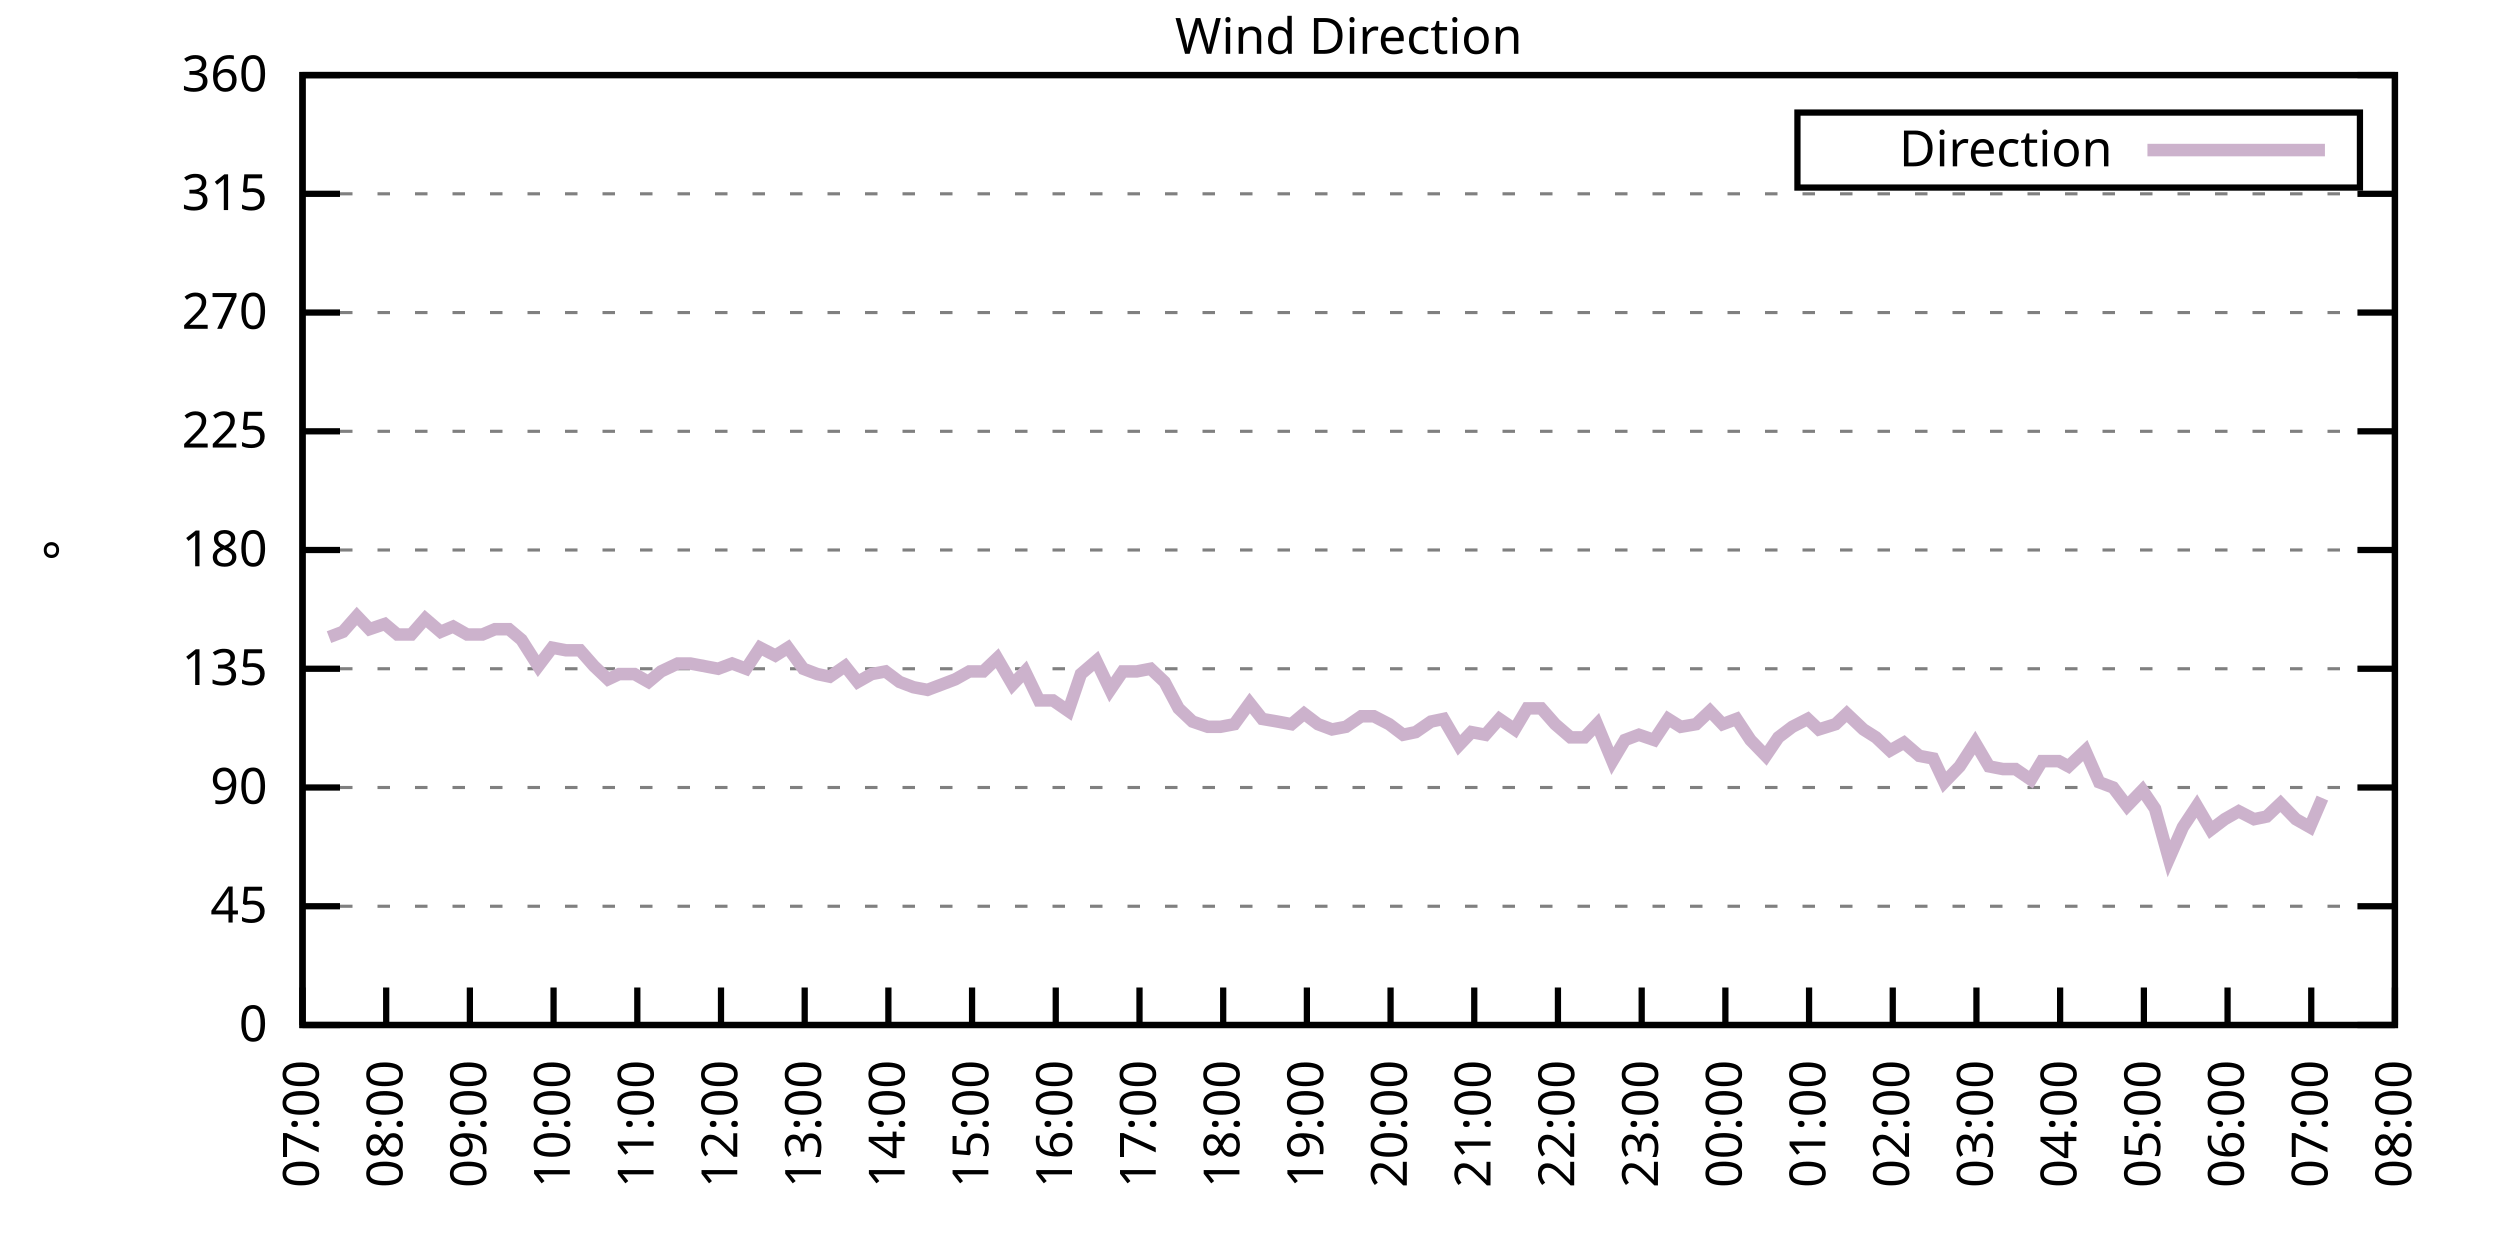
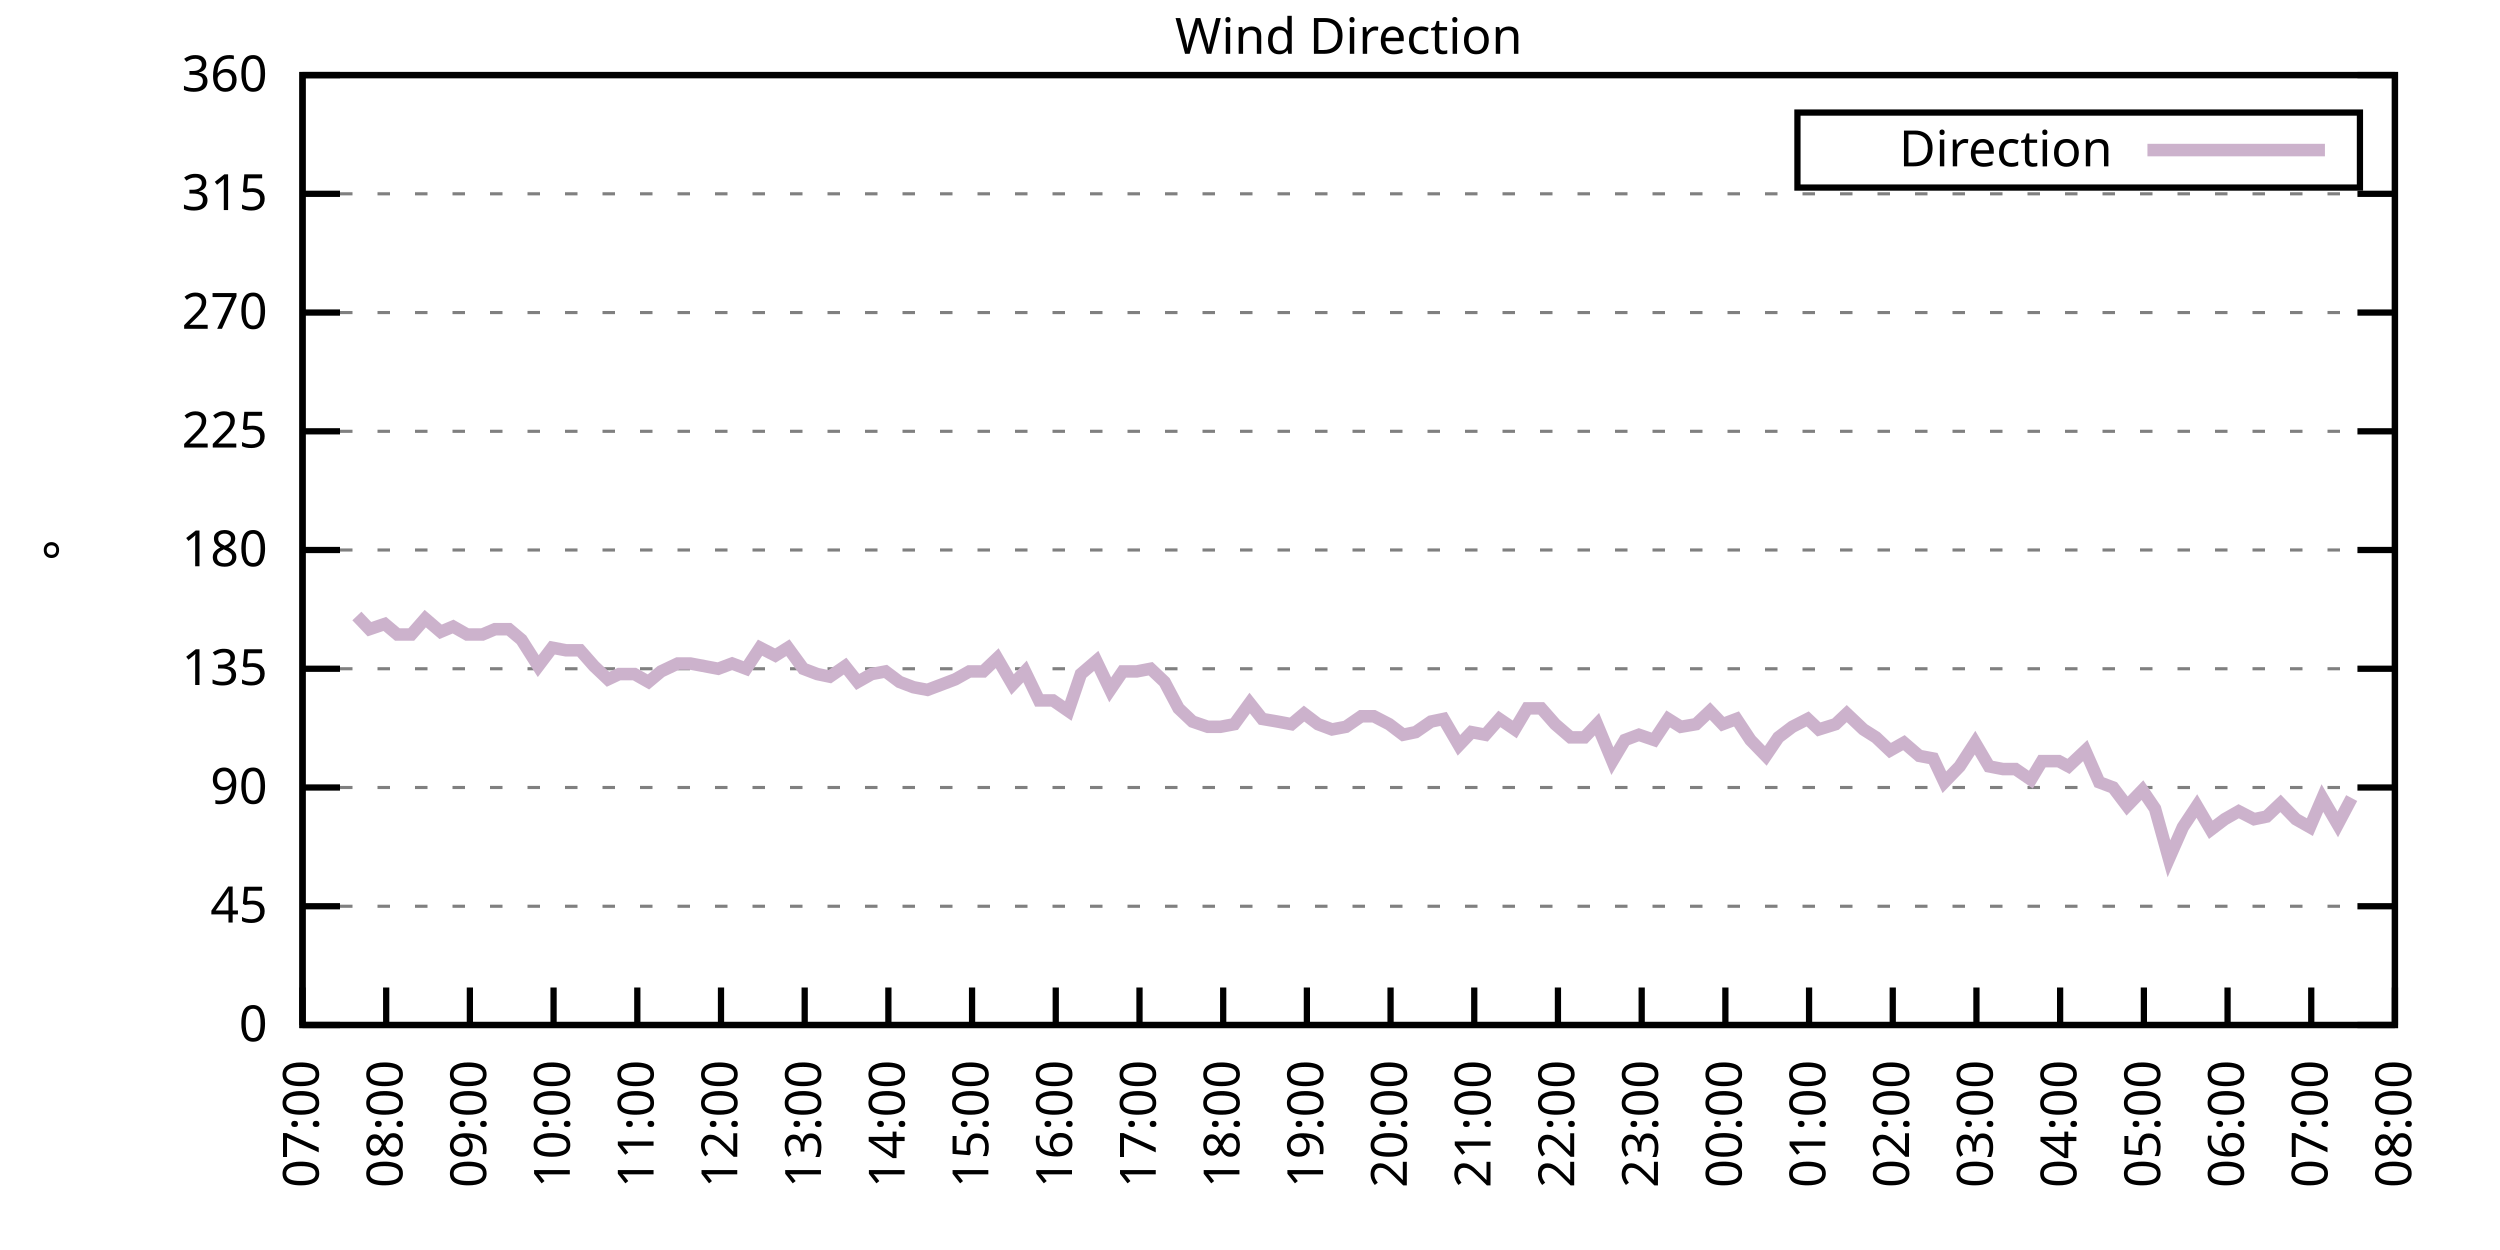
<svg xmlns="http://www.w3.org/2000/svg" xmlns:xlink="http://www.w3.org/1999/xlink" width="400" height="200" viewBox="0 0 400 200">
  <g id="gnuplot_canvas">
    <rect x="0" y="0" width="400" height="200" fill="none" />
    <defs>
      <circle id="gpDot" r="0.5" stroke-width="0.5" stroke="currentColor" />
      <path id="gpPt0" stroke-width="0.333" stroke="currentColor" d="M-1,0 h2 M0,-1 v2" />
      <path id="gpPt1" stroke-width="0.333" stroke="currentColor" d="M-1,-1 L1,1 M1,-1 L-1,1" />
      <path id="gpPt2" stroke-width="0.333" stroke="currentColor" d="M-1,0 L1,0 M0,-1 L0,1 M-1,-1 L1,1 M-1,1 L1,-1" />
      <rect id="gpPt3" stroke-width="0.333" stroke="currentColor" x="-1" y="-1" width="2" height="2" />
      <rect id="gpPt4" stroke-width="0.333" stroke="currentColor" fill="currentColor" x="-1" y="-1" width="2" height="2" />
      <circle id="gpPt5" stroke-width="0.333" stroke="currentColor" cx="0" cy="0" r="1" />
      <use xlink:href="#gpPt5" id="gpPt6" fill="currentColor" stroke="none" />
      <path id="gpPt7" stroke-width="0.333" stroke="currentColor" d="M0,-1.33 L-1.33,0.67 L1.33,0.67 z" />
      <use xlink:href="#gpPt7" id="gpPt8" fill="currentColor" stroke="none" />
      <use xlink:href="#gpPt7" id="gpPt9" stroke="currentColor" transform="rotate(180)" />
      <use xlink:href="#gpPt9" id="gpPt10" fill="currentColor" stroke="none" />
      <use xlink:href="#gpPt3" id="gpPt11" stroke="currentColor" transform="rotate(45)" />
      <use xlink:href="#gpPt11" id="gpPt12" fill="currentColor" stroke="none" />
      <path id="gpPt13" stroke-width="0.333" stroke="currentColor" d="M0,1.330 L1.265,0.411 L0.782,-1.067 L-0.782,-1.076 L-1.265,0.411 z" />
      <use xlink:href="#gpPt13" id="gpPt14" fill="currentColor" stroke="none" />
      <filter id="textbox" filterUnits="objectBoundingBox" x="0" y="0" height="1" width="1">
        <feFlood flood-color="white" flood-opacity="1" result="bgnd" />
        <feComposite in="SourceGraphic" in2="bgnd" operator="atop" />
      </filter>
      <filter id="greybox" filterUnits="objectBoundingBox" x="0" y="0" height="1" width="1">
        <feFlood flood-color="lightgrey" flood-opacity="1" result="grey" />
        <feComposite in="SourceGraphic" in2="grey" operator="atop" />
      </filter>
    </defs>
    <g fill="none" color="white" stroke="currentColor" stroke-width="1.00" stroke-linecap="butt" stroke-linejoin="miter">
</g>
    <g fill="none" color="black" stroke="currentColor" stroke-width="1.00" stroke-linecap="butt" stroke-linejoin="miter">
      <g stroke="none" shape-rendering="crispEdges">
        <polygon fill="rgb(255, 255, 255)" points="48.40,164.00 383.18,164.00 383.18,12.02 48.40,12.02 " />
      </g>
    </g>
    <g fill="none" color="black" stroke="currentColor" stroke-width="1.00" stroke-linecap="butt" stroke-linejoin="miter">
</g>
    <g fill="none" color="black" stroke="black" stroke-width="0.50" stroke-linecap="butt" stroke-linejoin="miter">
</g>
    <g fill="none" color="gray" stroke="currentColor" stroke-width="0.50" stroke-linecap="butt" stroke-linejoin="miter">
      <path stroke="gray" stroke-dasharray="2,4" class="gridline" d="M48.40,164.00 L383.19,164.00  " />
    </g>
    <g fill="none" color="gray" stroke="gray" stroke-width="1.00" stroke-linecap="butt" stroke-linejoin="miter">
</g>
    <g fill="none" color="black" stroke="currentColor" stroke-width="1.00" stroke-linecap="butt" stroke-linejoin="miter">
      <path stroke="black" d="M48.40,164.00 L54.40,164.00 M383.19,164.00 L377.19,164.00  " />
      <g transform="translate(42.80,166.60)" stroke="none" fill="black" font-family="Sans" font-size="8.00" text-anchor="end">
        <text>
          <tspan font-family="Sans"> 0</tspan>
        </text>
      </g>
    </g>
    <g fill="none" color="black" stroke="currentColor" stroke-width="1.00" stroke-linecap="butt" stroke-linejoin="miter">
</g>
    <g fill="none" color="black" stroke="black" stroke-width="0.50" stroke-linecap="butt" stroke-linejoin="miter">
</g>
    <g fill="none" color="gray" stroke="currentColor" stroke-width="0.50" stroke-linecap="butt" stroke-linejoin="miter">
      <path stroke="gray" stroke-dasharray="2,4" class="gridline" d="M48.40,145.00 L383.19,145.00  " />
    </g>
    <g fill="none" color="gray" stroke="gray" stroke-width="1.00" stroke-linecap="butt" stroke-linejoin="miter">
</g>
    <g fill="none" color="black" stroke="currentColor" stroke-width="1.00" stroke-linecap="butt" stroke-linejoin="miter">
      <path stroke="black" d="M48.40,145.00 L54.40,145.00 M383.19,145.00 L377.19,145.00  " />
      <g transform="translate(42.80,147.60)" stroke="none" fill="black" font-family="Sans" font-size="8.00" text-anchor="end">
        <text>
          <tspan font-family="Sans"> 45</tspan>
        </text>
      </g>
    </g>
    <g fill="none" color="black" stroke="currentColor" stroke-width="1.00" stroke-linecap="butt" stroke-linejoin="miter">
</g>
    <g fill="none" color="black" stroke="black" stroke-width="0.50" stroke-linecap="butt" stroke-linejoin="miter">
</g>
    <g fill="none" color="gray" stroke="currentColor" stroke-width="0.50" stroke-linecap="butt" stroke-linejoin="miter">
      <path stroke="gray" stroke-dasharray="2,4" class="gridline" d="M48.40,126.00 L383.19,126.00  " />
    </g>
    <g fill="none" color="gray" stroke="gray" stroke-width="1.00" stroke-linecap="butt" stroke-linejoin="miter">
</g>
    <g fill="none" color="black" stroke="currentColor" stroke-width="1.00" stroke-linecap="butt" stroke-linejoin="miter">
      <path stroke="black" d="M48.40,126.00 L54.40,126.00 M383.19,126.00 L377.19,126.00  " />
      <g transform="translate(42.80,128.60)" stroke="none" fill="black" font-family="Sans" font-size="8.00" text-anchor="end">
        <text>
          <tspan font-family="Sans"> 90</tspan>
        </text>
      </g>
    </g>
    <g fill="none" color="black" stroke="currentColor" stroke-width="1.00" stroke-linecap="butt" stroke-linejoin="miter">
</g>
    <g fill="none" color="black" stroke="black" stroke-width="0.50" stroke-linecap="butt" stroke-linejoin="miter">
</g>
    <g fill="none" color="gray" stroke="currentColor" stroke-width="0.50" stroke-linecap="butt" stroke-linejoin="miter">
      <path stroke="gray" stroke-dasharray="2,4" class="gridline" d="M48.40,107.00 L383.19,107.00  " />
    </g>
    <g fill="none" color="gray" stroke="gray" stroke-width="1.00" stroke-linecap="butt" stroke-linejoin="miter">
</g>
    <g fill="none" color="black" stroke="currentColor" stroke-width="1.00" stroke-linecap="butt" stroke-linejoin="miter">
      <path stroke="black" d="M48.40,107.00 L54.40,107.00 M383.19,107.00 L377.19,107.00  " />
      <g transform="translate(42.80,109.60)" stroke="none" fill="black" font-family="Sans" font-size="8.00" text-anchor="end">
        <text>
          <tspan font-family="Sans"> 135</tspan>
        </text>
      </g>
    </g>
    <g fill="none" color="black" stroke="currentColor" stroke-width="1.00" stroke-linecap="butt" stroke-linejoin="miter">
</g>
    <g fill="none" color="black" stroke="black" stroke-width="0.50" stroke-linecap="butt" stroke-linejoin="miter">
</g>
    <g fill="none" color="gray" stroke="currentColor" stroke-width="0.50" stroke-linecap="butt" stroke-linejoin="miter">
      <path stroke="gray" stroke-dasharray="2,4" class="gridline" d="M48.40,88.00 L383.19,88.00  " />
    </g>
    <g fill="none" color="gray" stroke="gray" stroke-width="1.00" stroke-linecap="butt" stroke-linejoin="miter">
</g>
    <g fill="none" color="black" stroke="currentColor" stroke-width="1.00" stroke-linecap="butt" stroke-linejoin="miter">
      <path stroke="black" d="M48.40,88.00 L54.40,88.00 M383.19,88.00 L377.19,88.00  " />
      <g transform="translate(42.80,90.60)" stroke="none" fill="black" font-family="Sans" font-size="8.00" text-anchor="end">
        <text>
          <tspan font-family="Sans"> 180</tspan>
        </text>
      </g>
    </g>
    <g fill="none" color="black" stroke="currentColor" stroke-width="1.00" stroke-linecap="butt" stroke-linejoin="miter">
</g>
    <g fill="none" color="black" stroke="black" stroke-width="0.50" stroke-linecap="butt" stroke-linejoin="miter">
</g>
    <g fill="none" color="gray" stroke="currentColor" stroke-width="0.50" stroke-linecap="butt" stroke-linejoin="miter">
      <path stroke="gray" stroke-dasharray="2,4" class="gridline" d="M48.40,69.01 L383.19,69.01  " />
    </g>
    <g fill="none" color="gray" stroke="gray" stroke-width="1.00" stroke-linecap="butt" stroke-linejoin="miter">
</g>
    <g fill="none" color="black" stroke="currentColor" stroke-width="1.00" stroke-linecap="butt" stroke-linejoin="miter">
      <path stroke="black" d="M48.40,69.01 L54.40,69.01 M383.19,69.01 L377.19,69.01  " />
      <g transform="translate(42.80,71.61)" stroke="none" fill="black" font-family="Sans" font-size="8.00" text-anchor="end">
        <text>
          <tspan font-family="Sans"> 225</tspan>
        </text>
      </g>
    </g>
    <g fill="none" color="black" stroke="currentColor" stroke-width="1.00" stroke-linecap="butt" stroke-linejoin="miter">
</g>
    <g fill="none" color="black" stroke="black" stroke-width="0.50" stroke-linecap="butt" stroke-linejoin="miter">
</g>
    <g fill="none" color="gray" stroke="currentColor" stroke-width="0.50" stroke-linecap="butt" stroke-linejoin="miter">
      <path stroke="gray" stroke-dasharray="2,4" class="gridline" d="M48.40,50.01 L383.19,50.01  " />
    </g>
    <g fill="none" color="gray" stroke="gray" stroke-width="1.00" stroke-linecap="butt" stroke-linejoin="miter">
</g>
    <g fill="none" color="black" stroke="currentColor" stroke-width="1.00" stroke-linecap="butt" stroke-linejoin="miter">
      <path stroke="black" d="M48.40,50.01 L54.40,50.01 M383.19,50.01 L377.19,50.01  " />
      <g transform="translate(42.80,52.61)" stroke="none" fill="black" font-family="Sans" font-size="8.00" text-anchor="end">
        <text>
          <tspan font-family="Sans"> 270</tspan>
        </text>
      </g>
    </g>
    <g fill="none" color="black" stroke="currentColor" stroke-width="1.00" stroke-linecap="butt" stroke-linejoin="miter">
</g>
    <g fill="none" color="black" stroke="black" stroke-width="0.50" stroke-linecap="butt" stroke-linejoin="miter">
</g>
    <g fill="none" color="gray" stroke="currentColor" stroke-width="0.50" stroke-linecap="butt" stroke-linejoin="miter">
      <path stroke="gray" stroke-dasharray="2,4" class="gridline" d="M48.40,31.01 L383.19,31.01  " />
    </g>
    <g fill="none" color="gray" stroke="gray" stroke-width="1.00" stroke-linecap="butt" stroke-linejoin="miter">
</g>
    <g fill="none" color="black" stroke="currentColor" stroke-width="1.00" stroke-linecap="butt" stroke-linejoin="miter">
      <path stroke="black" d="M48.40,31.01 L54.40,31.01 M383.19,31.01 L377.19,31.01  " />
      <g transform="translate(42.80,33.61)" stroke="none" fill="black" font-family="Sans" font-size="8.00" text-anchor="end">
        <text>
          <tspan font-family="Sans"> 315</tspan>
        </text>
      </g>
    </g>
    <g fill="none" color="black" stroke="currentColor" stroke-width="1.00" stroke-linecap="butt" stroke-linejoin="miter">
</g>
    <g fill="none" color="black" stroke="black" stroke-width="0.50" stroke-linecap="butt" stroke-linejoin="miter">
</g>
    <g fill="none" color="gray" stroke="currentColor" stroke-width="0.50" stroke-linecap="butt" stroke-linejoin="miter">
      <path stroke="gray" stroke-dasharray="2,4" class="gridline" d="M48.40,12.01 L383.19,12.01  " />
    </g>
    <g fill="none" color="gray" stroke="gray" stroke-width="1.00" stroke-linecap="butt" stroke-linejoin="miter">
</g>
    <g fill="none" color="black" stroke="currentColor" stroke-width="1.00" stroke-linecap="butt" stroke-linejoin="miter">
      <path stroke="black" d="M48.40,12.01 L54.40,12.01 M383.19,12.01 L377.19,12.01  " />
      <g transform="translate(42.80,14.61)" stroke="none" fill="black" font-family="Sans" font-size="8.00" text-anchor="end">
        <text>
          <tspan font-family="Sans"> 360</tspan>
        </text>
      </g>
    </g>
    <g fill="none" color="black" stroke="currentColor" stroke-width="1.00" stroke-linecap="butt" stroke-linejoin="miter">
      <path stroke="black" d="M48.40,164.00 L48.40,158.00  " />
      <g transform="translate(51.00,169.60) rotate(270.00)" stroke="none" fill="black" font-family="Sans" font-size="8.00" text-anchor="end">
        <text>
          <tspan font-family="Sans">07:00</tspan>
        </text>
      </g>
    </g>
    <g fill="none" color="black" stroke="currentColor" stroke-width="1.00" stroke-linecap="butt" stroke-linejoin="miter">
      <path stroke="black" d="M61.79,164.00 L61.79,158.00  " />
      <g transform="translate(64.39,169.60) rotate(270.00)" stroke="none" fill="black" font-family="Sans" font-size="8.00" text-anchor="end">
        <text>
          <tspan font-family="Sans">08:00</tspan>
        </text>
      </g>
    </g>
    <g fill="none" color="black" stroke="currentColor" stroke-width="1.00" stroke-linecap="butt" stroke-linejoin="miter">
      <path stroke="black" d="M75.18,164.00 L75.18,158.00  " />
      <g transform="translate(77.78,169.60) rotate(270.00)" stroke="none" fill="black" font-family="Sans" font-size="8.00" text-anchor="end">
        <text>
          <tspan font-family="Sans">09:00</tspan>
        </text>
      </g>
    </g>
    <g fill="none" color="black" stroke="currentColor" stroke-width="1.00" stroke-linecap="butt" stroke-linejoin="miter">
      <path stroke="black" d="M88.57,164.00 L88.57,158.00  " />
      <g transform="translate(91.17,169.60) rotate(270.00)" stroke="none" fill="black" font-family="Sans" font-size="8.00" text-anchor="end">
        <text>
          <tspan font-family="Sans">10:00</tspan>
        </text>
      </g>
    </g>
    <g fill="none" color="black" stroke="currentColor" stroke-width="1.00" stroke-linecap="butt" stroke-linejoin="miter">
      <path stroke="black" d="M101.97,164.00 L101.97,158.00  " />
      <g transform="translate(104.57,169.60) rotate(270.00)" stroke="none" fill="black" font-family="Sans" font-size="8.00" text-anchor="end">
        <text>
          <tspan font-family="Sans">11:00</tspan>
        </text>
      </g>
    </g>
    <g fill="none" color="black" stroke="currentColor" stroke-width="1.00" stroke-linecap="butt" stroke-linejoin="miter">
      <path stroke="black" d="M115.36,164.00 L115.36,158.00  " />
      <g transform="translate(117.96,169.60) rotate(270.00)" stroke="none" fill="black" font-family="Sans" font-size="8.00" text-anchor="end">
        <text>
          <tspan font-family="Sans">12:00</tspan>
        </text>
      </g>
    </g>
    <g fill="none" color="black" stroke="currentColor" stroke-width="1.00" stroke-linecap="butt" stroke-linejoin="miter">
      <path stroke="black" d="M128.75,164.00 L128.75,158.00  " />
      <g transform="translate(131.35,169.60) rotate(270.00)" stroke="none" fill="black" font-family="Sans" font-size="8.00" text-anchor="end">
        <text>
          <tspan font-family="Sans">13:00</tspan>
        </text>
      </g>
    </g>
    <g fill="none" color="black" stroke="currentColor" stroke-width="1.00" stroke-linecap="butt" stroke-linejoin="miter">
      <path stroke="black" d="M142.14,164.00 L142.14,158.00  " />
      <g transform="translate(144.74,169.60) rotate(270.00)" stroke="none" fill="black" font-family="Sans" font-size="8.00" text-anchor="end">
        <text>
          <tspan font-family="Sans">14:00</tspan>
        </text>
      </g>
    </g>
    <g fill="none" color="black" stroke="currentColor" stroke-width="1.00" stroke-linecap="butt" stroke-linejoin="miter">
      <path stroke="black" d="M155.53,164.00 L155.53,158.00  " />
      <g transform="translate(158.13,169.60) rotate(270.00)" stroke="none" fill="black" font-family="Sans" font-size="8.00" text-anchor="end">
        <text>
          <tspan font-family="Sans">15:00</tspan>
        </text>
      </g>
    </g>
    <g fill="none" color="black" stroke="currentColor" stroke-width="1.00" stroke-linecap="butt" stroke-linejoin="miter">
      <path stroke="black" d="M168.92,164.00 L168.92,158.00  " />
      <g transform="translate(171.52,169.60) rotate(270.00)" stroke="none" fill="black" font-family="Sans" font-size="8.00" text-anchor="end">
        <text>
          <tspan font-family="Sans">16:00</tspan>
        </text>
      </g>
    </g>
    <g fill="none" color="black" stroke="currentColor" stroke-width="1.00" stroke-linecap="butt" stroke-linejoin="miter">
      <path stroke="black" d="M182.32,164.00 L182.32,158.00  " />
      <g transform="translate(184.92,169.60) rotate(270.00)" stroke="none" fill="black" font-family="Sans" font-size="8.00" text-anchor="end">
        <text>
          <tspan font-family="Sans">17:00</tspan>
        </text>
      </g>
    </g>
    <g fill="none" color="black" stroke="currentColor" stroke-width="1.00" stroke-linecap="butt" stroke-linejoin="miter">
      <path stroke="black" d="M195.71,164.00 L195.71,158.00  " />
      <g transform="translate(198.31,169.60) rotate(270.00)" stroke="none" fill="black" font-family="Sans" font-size="8.00" text-anchor="end">
        <text>
          <tspan font-family="Sans">18:00</tspan>
        </text>
      </g>
    </g>
    <g fill="none" color="black" stroke="currentColor" stroke-width="1.00" stroke-linecap="butt" stroke-linejoin="miter">
      <path stroke="black" d="M209.10,164.00 L209.10,158.00  " />
      <g transform="translate(211.70,169.60) rotate(270.00)" stroke="none" fill="black" font-family="Sans" font-size="8.00" text-anchor="end">
        <text>
          <tspan font-family="Sans">19:00</tspan>
        </text>
      </g>
    </g>
    <g fill="none" color="black" stroke="currentColor" stroke-width="1.00" stroke-linecap="butt" stroke-linejoin="miter">
      <path stroke="black" d="M222.49,164.00 L222.49,158.00  " />
      <g transform="translate(225.09,169.60) rotate(270.00)" stroke="none" fill="black" font-family="Sans" font-size="8.00" text-anchor="end">
        <text>
          <tspan font-family="Sans">20:00</tspan>
        </text>
      </g>
    </g>
    <g fill="none" color="black" stroke="currentColor" stroke-width="1.00" stroke-linecap="butt" stroke-linejoin="miter">
      <path stroke="black" d="M235.88,164.00 L235.88,158.00  " />
      <g transform="translate(238.48,169.60) rotate(270.00)" stroke="none" fill="black" font-family="Sans" font-size="8.00" text-anchor="end">
        <text>
          <tspan font-family="Sans">21:00</tspan>
        </text>
      </g>
    </g>
    <g fill="none" color="black" stroke="currentColor" stroke-width="1.00" stroke-linecap="butt" stroke-linejoin="miter">
      <path stroke="black" d="M249.27,164.00 L249.27,158.00  " />
      <g transform="translate(251.87,169.60) rotate(270.00)" stroke="none" fill="black" font-family="Sans" font-size="8.00" text-anchor="end">
        <text>
          <tspan font-family="Sans">22:00</tspan>
        </text>
      </g>
    </g>
    <g fill="none" color="black" stroke="currentColor" stroke-width="1.00" stroke-linecap="butt" stroke-linejoin="miter">
      <path stroke="black" d="M262.67,164.00 L262.67,158.00  " />
      <g transform="translate(265.27,169.60) rotate(270.00)" stroke="none" fill="black" font-family="Sans" font-size="8.00" text-anchor="end">
        <text>
          <tspan font-family="Sans">23:00</tspan>
        </text>
      </g>
    </g>
    <g fill="none" color="black" stroke="currentColor" stroke-width="1.00" stroke-linecap="butt" stroke-linejoin="miter">
      <path stroke="black" d="M276.06,164.00 L276.06,158.00  " />
      <g transform="translate(278.66,169.60) rotate(270.00)" stroke="none" fill="black" font-family="Sans" font-size="8.00" text-anchor="end">
        <text>
          <tspan font-family="Sans">00:00</tspan>
        </text>
      </g>
    </g>
    <g fill="none" color="black" stroke="currentColor" stroke-width="1.00" stroke-linecap="butt" stroke-linejoin="miter">
      <path stroke="black" d="M289.45,164.00 L289.45,158.00  " />
      <g transform="translate(292.05,169.60) rotate(270.00)" stroke="none" fill="black" font-family="Sans" font-size="8.00" text-anchor="end">
        <text>
          <tspan font-family="Sans">01:00</tspan>
        </text>
      </g>
    </g>
    <g fill="none" color="black" stroke="currentColor" stroke-width="1.00" stroke-linecap="butt" stroke-linejoin="miter">
      <path stroke="black" d="M302.84,164.00 L302.84,158.00  " />
      <g transform="translate(305.44,169.60) rotate(270.00)" stroke="none" fill="black" font-family="Sans" font-size="8.00" text-anchor="end">
        <text>
          <tspan font-family="Sans">02:00</tspan>
        </text>
      </g>
    </g>
    <g fill="none" color="black" stroke="currentColor" stroke-width="1.00" stroke-linecap="butt" stroke-linejoin="miter">
      <path stroke="black" d="M316.23,164.00 L316.23,158.00  " />
      <g transform="translate(318.83,169.60) rotate(270.00)" stroke="none" fill="black" font-family="Sans" font-size="8.00" text-anchor="end">
        <text>
          <tspan font-family="Sans">03:00</tspan>
        </text>
      </g>
    </g>
    <g fill="none" color="black" stroke="currentColor" stroke-width="1.00" stroke-linecap="butt" stroke-linejoin="miter">
      <path stroke="black" d="M329.62,164.00 L329.62,158.00  " />
      <g transform="translate(332.22,169.60) rotate(270.00)" stroke="none" fill="black" font-family="Sans" font-size="8.00" text-anchor="end">
        <text>
          <tspan font-family="Sans">04:00</tspan>
        </text>
      </g>
    </g>
    <g fill="none" color="black" stroke="currentColor" stroke-width="1.00" stroke-linecap="butt" stroke-linejoin="miter">
      <path stroke="black" d="M343.02,164.00 L343.02,158.00  " />
      <g transform="translate(345.62,169.60) rotate(270.00)" stroke="none" fill="black" font-family="Sans" font-size="8.00" text-anchor="end">
        <text>
          <tspan font-family="Sans">05:00</tspan>
        </text>
      </g>
    </g>
    <g fill="none" color="black" stroke="currentColor" stroke-width="1.00" stroke-linecap="butt" stroke-linejoin="miter">
      <path stroke="black" d="M356.41,164.00 L356.41,158.00  " />
      <g transform="translate(359.01,169.60) rotate(270.00)" stroke="none" fill="black" font-family="Sans" font-size="8.00" text-anchor="end">
        <text>
          <tspan font-family="Sans">06:00</tspan>
        </text>
      </g>
    </g>
    <g fill="none" color="black" stroke="currentColor" stroke-width="1.00" stroke-linecap="butt" stroke-linejoin="miter">
      <path stroke="black" d="M369.80,164.00 L369.80,158.00  " />
      <g transform="translate(372.40,169.60) rotate(270.00)" stroke="none" fill="black" font-family="Sans" font-size="8.00" text-anchor="end">
        <text>
          <tspan font-family="Sans">07:00</tspan>
        </text>
      </g>
    </g>
    <g fill="none" color="black" stroke="currentColor" stroke-width="1.00" stroke-linecap="butt" stroke-linejoin="miter">
      <path stroke="black" d="M383.19,164.00 L383.19,158.00  " />
      <g transform="translate(385.79,169.60) rotate(270.00)" stroke="none" fill="black" font-family="Sans" font-size="8.00" text-anchor="end">
        <text>
          <tspan font-family="Sans">08:00</tspan>
        </text>
      </g>
    </g>
    <g fill="none" color="black" stroke="currentColor" stroke-width="1.00" stroke-linecap="butt" stroke-linejoin="miter">
</g>
    <g fill="none" color="black" stroke="currentColor" stroke-width="1.00" stroke-linecap="butt" stroke-linejoin="miter">
      <path stroke="black" d="M48.40,12.01 L48.40,164.00 L383.19,164.00 L383.19,12.01 L48.40,12.01 Z  " />
    </g>
    <g fill="none" color="black" stroke="currentColor" stroke-width="1.00" stroke-linecap="butt" stroke-linejoin="miter">
</g>
    <g fill="none" color="black" stroke="currentColor" stroke-width="1.00" stroke-linecap="butt" stroke-linejoin="miter">
      <path stroke="black" d="M287.59,30.01 L287.59,18.01 L377.59,18.01 L377.59,30.01 L287.59,30.01 Z  " />
    </g>
    <g id="Wind_direction_plot_1">
      <g fill="none" color="white" stroke="black" stroke-width="2.00" stroke-linecap="butt" stroke-linejoin="miter">
</g>
      <g fill="none" color="black" stroke="currentColor" stroke-width="2.00" stroke-linecap="butt" stroke-linejoin="miter">
        <g transform="translate(337.99,26.61)" stroke="none" fill="black" font-family="Sans" font-size="8.00" text-anchor="end">
          <text>
            <tspan font-family="Sans">Direction</tspan>
          </text>
        </g>
      </g>
      <g fill="none" color="black" stroke="currentColor" stroke-width="2.00" stroke-linecap="butt" stroke-linejoin="miter">
-         <path stroke="rgb(204, 178, 204)" d="M343.59,24.01 L371.99,24.01 M52.64,101.94 L54.87,101.09 L57.10,98.56 L59.11,100.67 L61.57,99.83 L63.58,101.52   L65.81,101.52 L68.04,98.98 L70.50,101.09 L72.50,100.25 L74.74,101.52 L77.19,101.52 L79.20,100.67 L81.43,100.67   L83.44,102.36 L86.12,106.58 L88.35,103.63 L90.58,104.05 L92.82,104.05 L95.05,106.58 L97.28,108.69 L99.06,107.85   L101.52,107.85 L103.75,109.11 L105.76,107.43 L108.44,106.16 L110.45,106.16 L112.68,106.58 L114.91,107.00 L117.14,106.16   L119.38,107.00 L121.61,103.63 L124.06,104.89 L126.07,103.63 L128.53,107.00 L130.76,107.85 L132.77,108.27 L135.22,106.58   L137.23,109.11 L139.46,107.85 L141.69,107.43 L143.93,109.11 L146.16,109.96 L148.39,110.38 L150.62,109.54 L152.85,108.69   L155.09,107.43 L157.32,107.43 L159.55,105.31 L162.01,109.54 L164.01,107.43 L166.25,112.07 L168.48,112.07 L170.93,113.76   L172.94,107.85 L175.40,105.74 L177.63,110.38 L179.64,107.43 L181.87,107.43 L184.10,107.00 L186.33,109.11 L188.57,113.34   L190.80,115.45 L193.25,116.29 L195.26,116.29 L197.49,115.87 L199.95,112.49 L201.96,115.03 L204.41,115.45 L206.64,115.87   L208.65,114.18 L210.88,115.87 L213.12,116.71 L215.35,116.29 L217.80,114.60 L219.81,114.60 L222.27,115.87 L224.50,117.56   L226.51,117.14 L228.96,115.45 L230.97,115.03 L233.43,119.25 L235.44,117.14 L237.67,117.56 L239.90,115.03 L242.36,116.71   L244.36,113.34 L246.60,113.34 L248.83,115.87 L251.28,117.98 L253.51,117.98 L255.52,115.87 L257.98,121.78 L259.99,118.40   L262.22,117.56 L264.67,118.40 L266.91,115.03 L268.92,116.29 L271.37,115.87 L273.60,113.76 L275.61,115.87 L277.84,115.03   L280.07,118.40 L282.53,120.94 L284.54,117.98 L286.77,116.29 L289.23,115.03 L291.01,116.71 L293.69,115.87 L295.48,114.18   L298.15,116.71 L300.16,117.98 L302.39,120.09 L304.63,118.83 L307.08,120.94 L309.31,121.36 L311.10,125.16 L313.55,122.62   L316.01,118.83 L318.24,122.62 L320.47,123.05 L322.48,123.05 L324.94,124.74 L326.72,121.78 L329.40,121.78 L330.96,122.62   L333.64,120.09 L335.87,125.16 L338.10,126.00 L340.34,128.96 L342.79,126.42 L344.80,129.38 L347.03,137.40 L349.26,132.34   L351.50,128.96 L353.73,132.76 L355.96,131.07 L358.19,129.80 L360.65,131.07 L362.66,130.65 L364.89,128.54 L367.34,131.07   L369.58,132.34 L371.58,127.69  " />
+         <path stroke="rgb(204, 178, 204)" d="M343.59,24.01 L371.99,24.01 M57.10,98.56 L59.11,100.67 L61.57,99.83 L63.58,101.52 L65.81,101.52 L68.04,98.98   L70.50,101.09 L72.50,100.25 L74.74,101.52 L77.19,101.52 L79.20,100.67 L81.43,100.67 L83.44,102.36 L86.12,106.58   L88.35,103.63 L90.58,104.05 L92.82,104.05 L95.05,106.58 L97.28,108.69 L99.06,107.85 L101.52,107.85 L103.75,109.11   L105.76,107.43 L108.44,106.16 L110.45,106.16 L112.68,106.58 L114.91,107.00 L117.14,106.16 L119.38,107.00 L121.61,103.63   L124.06,104.89 L126.07,103.63 L128.53,107.00 L130.76,107.85 L132.77,108.27 L135.22,106.58 L137.23,109.11 L139.46,107.85   L141.69,107.43 L143.93,109.11 L146.16,109.96 L148.39,110.38 L150.62,109.54 L152.85,108.69 L155.09,107.43 L157.32,107.43   L159.55,105.31 L162.01,109.54 L164.01,107.43 L166.25,112.07 L168.48,112.07 L170.93,113.76 L172.94,107.85 L175.40,105.74   L177.63,110.38 L179.64,107.43 L181.87,107.43 L184.10,107.00 L186.33,109.11 L188.57,113.34 L190.80,115.45 L193.25,116.29   L195.26,116.29 L197.49,115.87 L199.95,112.49 L201.96,115.03 L204.41,115.45 L206.64,115.87 L208.65,114.18 L210.88,115.87   L213.12,116.71 L215.35,116.29 L217.80,114.60 L219.81,114.60 L222.27,115.87 L224.50,117.56 L226.51,117.14 L228.96,115.45   L230.97,115.03 L233.43,119.25 L235.44,117.14 L237.67,117.56 L239.90,115.03 L242.36,116.71 L244.36,113.34 L246.60,113.34   L248.83,115.87 L251.28,117.98 L253.51,117.98 L255.52,115.87 L257.98,121.78 L259.99,118.40 L262.22,117.56 L264.67,118.40   L266.91,115.03 L268.92,116.29 L271.37,115.87 L273.60,113.76 L275.61,115.87 L277.84,115.03 L280.07,118.40 L282.53,120.94   L284.54,117.98 L286.77,116.29 L289.23,115.03 L291.01,116.71 L293.69,115.87 L295.48,114.18 L298.15,116.71 L300.16,117.98   L302.39,120.09 L304.63,118.83 L307.08,120.94 L309.31,121.36 L311.10,125.16 L313.55,122.62 L316.01,118.83 L318.24,122.62   L320.47,123.05 L322.48,123.05 L324.94,124.74 L326.72,121.78 L329.40,121.78 L330.96,122.62 L333.64,120.09 L335.87,125.16   L338.10,126.00 L340.34,128.96 L342.79,126.42 L344.80,129.38 L347.03,137.40 L349.26,132.34 L351.50,128.96 L353.73,132.76   L355.96,131.07 L358.19,129.80 L360.65,131.07 L362.66,130.65 L364.89,128.54 L367.34,131.07 L369.58,132.34 L371.58,127.69   L374.04,131.91 L376.27,127.69  " />
      </g>
    </g>
    <g fill="none" color="black" stroke="currentColor" stroke-width="2.00" stroke-linecap="butt" stroke-linejoin="miter">
</g>
    <g fill="none" color="black" stroke="black" stroke-width="1.00" stroke-linecap="butt" stroke-linejoin="miter">
</g>
    <g fill="none" color="black" stroke="currentColor" stroke-width="1.00" stroke-linecap="butt" stroke-linejoin="miter">
      <path stroke="black" d="M48.40,12.01 L48.40,164.00 L383.19,164.00 L383.19,12.01 L48.40,12.01 Z  " />
      <g transform="translate(12.80,88.01) rotate(270.00)" stroke="none" fill="black" font-family="Sans" font-size="8.00" text-anchor="middle">
        <text>
          <tspan font-family="Sans">°</tspan>
        </text>
      </g>
    </g>
    <g fill="none" color="black" stroke="currentColor" stroke-width="1.00" stroke-linecap="butt" stroke-linejoin="miter">
</g>
    <g fill="none" color="black" stroke="currentColor" stroke-width="1.00" stroke-linecap="butt" stroke-linejoin="miter">
      <g transform="translate(215.79,8.61)" stroke="none" fill="black" font-family="Sans" font-size="8.00" text-anchor="middle">
        <text>
          <tspan font-family="Sans">Wind Direction</tspan>
        </text>
      </g>
    </g>
    <g fill="none" color="black" stroke="currentColor" stroke-width="1.00" stroke-linecap="butt" stroke-linejoin="miter">
</g>
  </g>
</svg>
